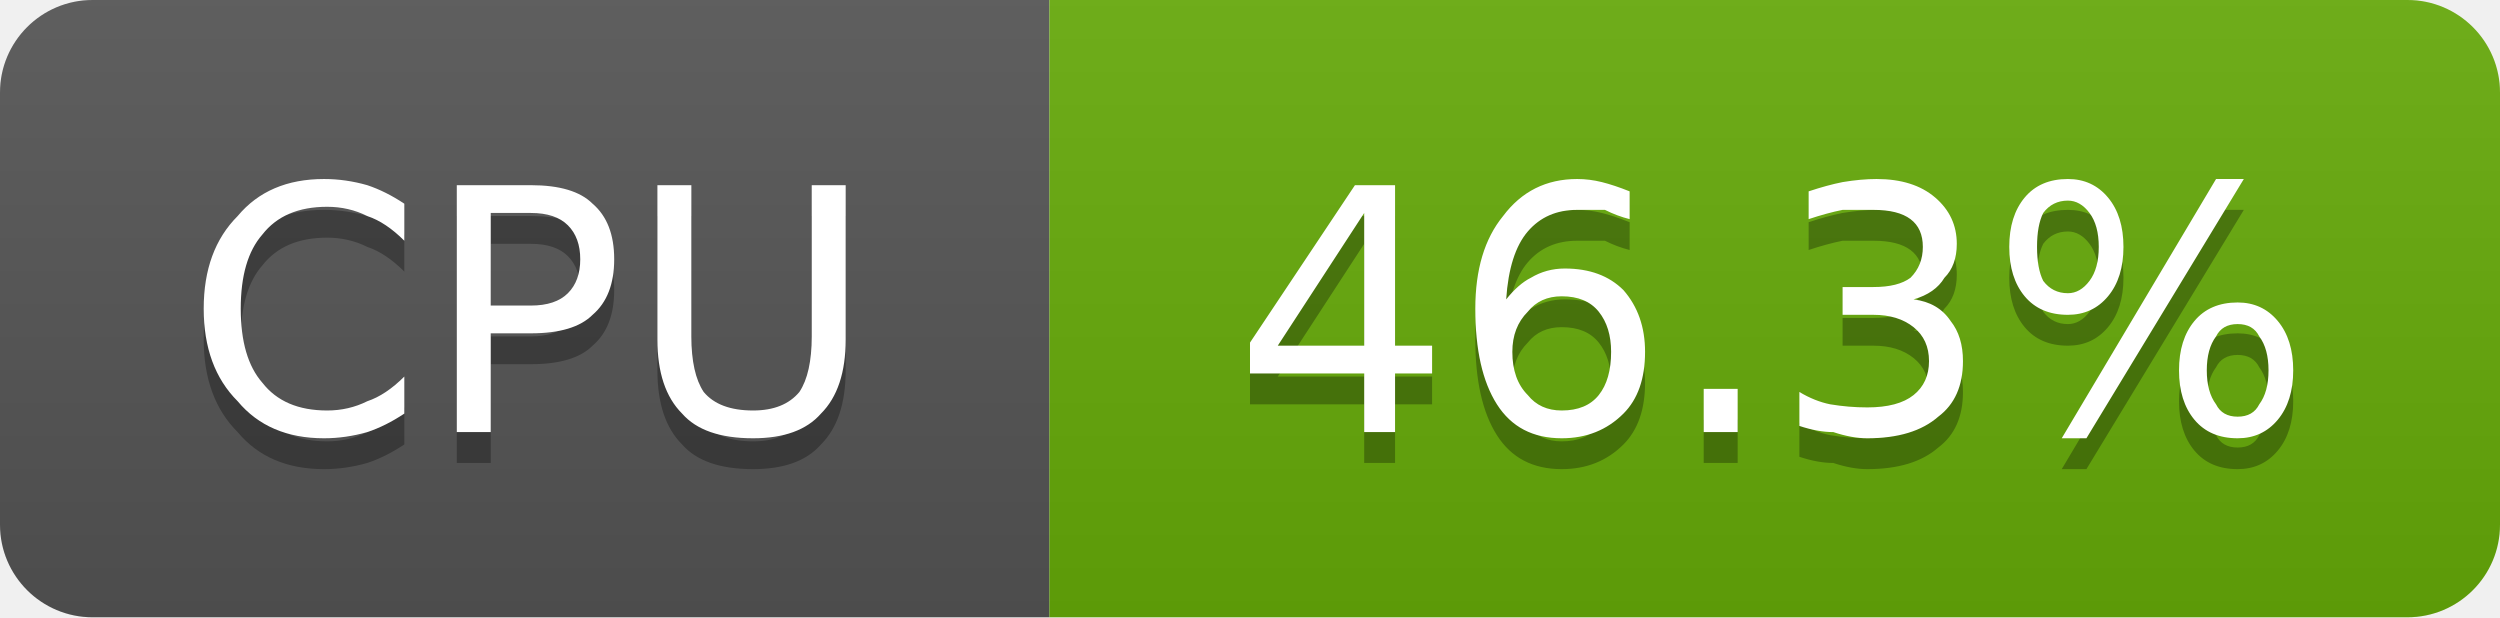
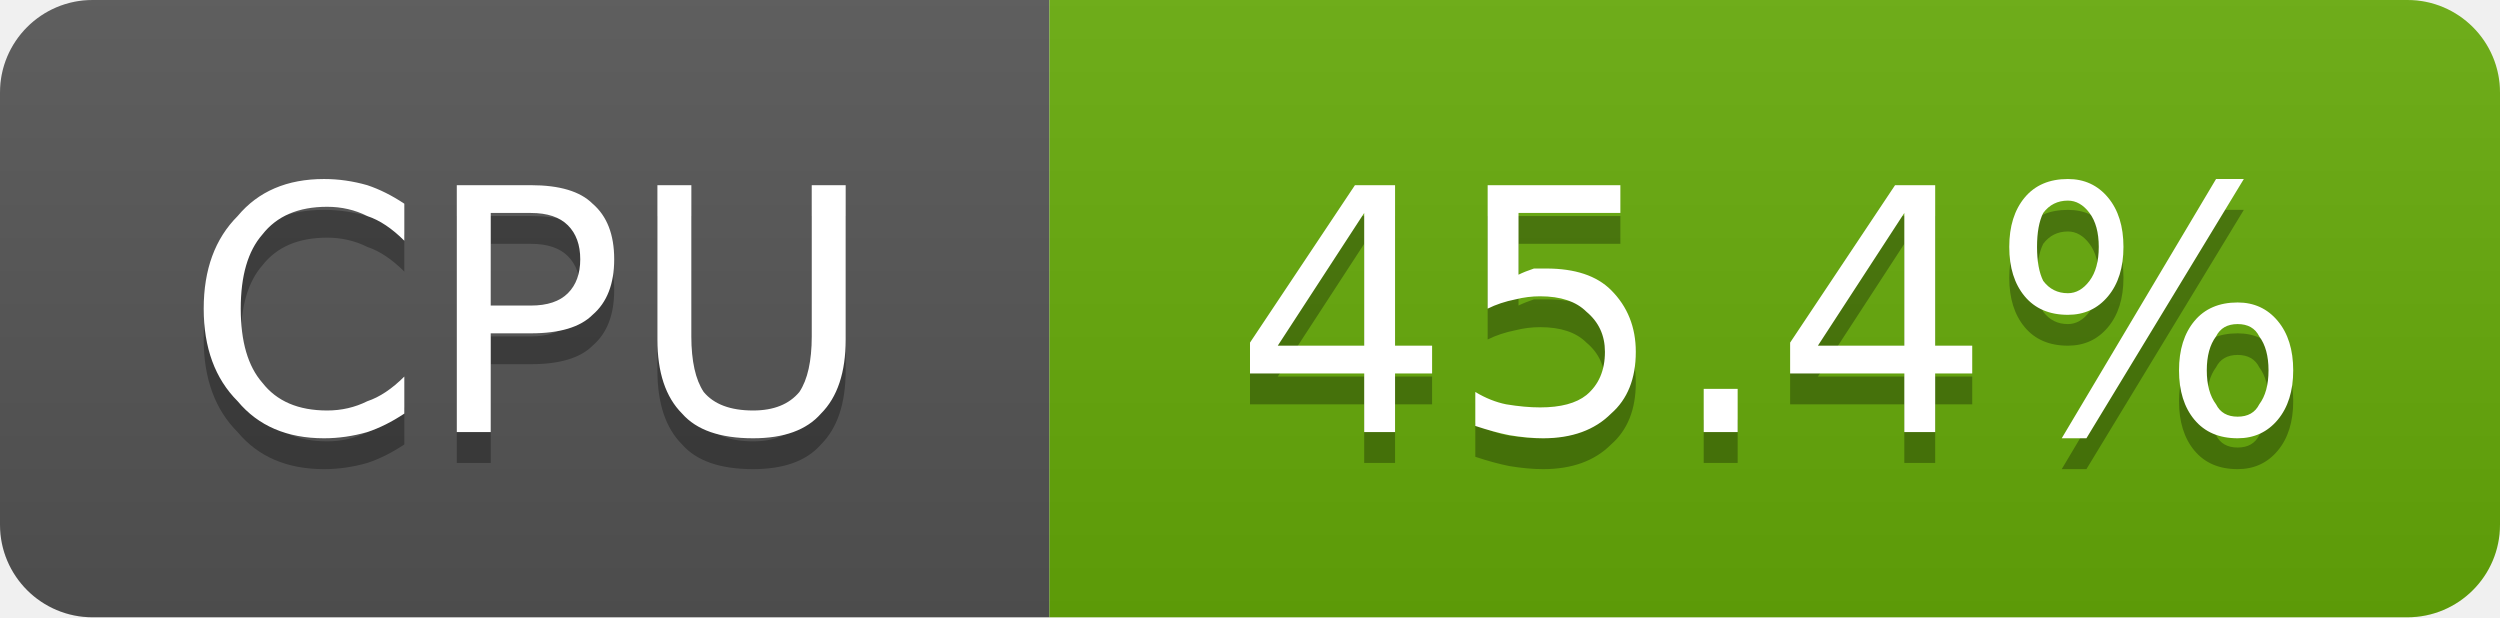
- <svg xmlns="http://www.w3.org/2000/svg" width="81" height="20" viewBox="0 0 81 20" role="img" aria-label="CPU: 46.3%">
+ <svg xmlns="http://www.w3.org/2000/svg" width="81" height="20" viewBox="0 0 81 20" role="img" aria-label="CPU: 45.4%">
  <linearGradient id="g-cluster_cpu_usage" x2="0" y2="100%">
    <stop offset="0" stop-color="#bbb" stop-opacity=".1" />
    <stop offset="1" stop-opacity=".1" />
  </linearGradient>
  <clipPath id="r-cluster_cpu_usage">
    <rect width="81" height="20" rx="3" fill="#fff" />
  </clipPath>
  <g clip-path="url(#r-cluster_cpu_usage)">
    <rect width="34" height="20" fill="#555" />
    <rect x="34" width="47" height="20" fill="#67ac09" />
    <rect width="81" height="20" fill="url(#g-cluster_cpu_usage)" />
    <path transform="translate(0 1)" fill="#010101" fill-opacity=".3" d="M13.1 6.6L13.1 7.8Q12.5 7.2 11.9 7.0Q11.3 6.7 10.6 6.7Q9.2 6.7 8.5 7.6Q7.8 8.4 7.8 10.0Q7.8 11.6 8.5 12.4Q9.2 13.3 10.6 13.3Q11.3 13.3 11.9 13.0Q12.5 12.8 13.1 12.2L13.1 13.4Q12.5 13.8 11.9 14.0Q11.2 14.2 10.5 14.2Q8.7 14.2 7.7 13.0Q6.6 11.9 6.6 10.0Q6.6 8.1 7.7 7.0Q8.7 5.8 10.5 5.8Q11.2 5.8 11.9 6.0Q12.5 6.2 13.1 6.6ZM15.9 6.9L15.9 9.9L17.2 9.9Q18.0 9.9 18.4 9.5Q18.8 9.1 18.8 8.4Q18.8 7.7 18.4 7.3Q18.0 6.9 17.2 6.9L15.9 6.9ZM14.8 6.0L17.2 6.0Q18.6 6.0 19.2 6.6Q19.9 7.2 19.9 8.4Q19.9 9.6 19.2 10.2Q18.6 10.8 17.2 10.8L15.9 10.8L15.9 14.0L14.8 14.0L14.8 6.0ZM21.3 6.0L22.4 6.0L22.4 10.9Q22.4 12.1 22.8 12.7Q23.3 13.3 24.4 13.3Q25.4 13.3 25.9 12.7Q26.3 12.1 26.3 10.9L26.3 6.0L27.4 6.0L27.4 11.0Q27.4 12.6 26.6 13.4Q25.9 14.2 24.4 14.2Q22.8 14.2 22.1 13.4Q21.3 12.6 21.3 11.0L21.3 6.0Z" />
    <path fill="#fff" d="M13.1 6.6L13.1 7.8Q12.5 7.2 11.9 7.0Q11.3 6.7 10.6 6.7Q9.2 6.7 8.5 7.6Q7.8 8.4 7.8 10.0Q7.8 11.6 8.5 12.4Q9.2 13.3 10.6 13.3Q11.3 13.3 11.9 13.0Q12.5 12.8 13.1 12.2L13.1 13.4Q12.5 13.8 11.9 14.0Q11.2 14.2 10.5 14.2Q8.7 14.2 7.7 13.0Q6.6 11.9 6.6 10.0Q6.6 8.1 7.7 7.0Q8.7 5.8 10.5 5.8Q11.2 5.8 11.9 6.0Q12.5 6.2 13.1 6.6ZM15.9 6.9L15.9 9.9L17.2 9.9Q18.0 9.9 18.4 9.5Q18.8 9.1 18.8 8.4Q18.8 7.7 18.4 7.3Q18.0 6.9 17.2 6.9L15.9 6.9ZM14.8 6.0L17.2 6.0Q18.6 6.0 19.2 6.6Q19.9 7.2 19.9 8.4Q19.9 9.6 19.2 10.2Q18.6 10.8 17.2 10.8L15.9 10.8L15.9 14.0L14.8 14.0L14.8 6.0ZM21.3 6.0L22.4 6.0L22.4 10.9Q22.4 12.1 22.8 12.7Q23.3 13.3 24.4 13.3Q25.4 13.3 25.9 12.7Q26.3 12.1 26.3 10.9L26.3 6.0L27.4 6.0L27.4 11.0Q27.4 12.6 26.6 13.4Q25.9 14.2 24.4 14.2Q22.8 14.2 22.1 13.4Q21.3 12.6 21.3 11.0L21.3 6.0Z" />
-     <path transform="translate(0 1)" fill="#010101" fill-opacity=".3" d="M44.2 6.9L41.4 11.2L44.2 11.2L44.2 6.9ZM43.9 6.0L45.2 6.0L45.2 11.2L46.4 11.2L46.4 12.1L45.2 12.1L45.2 14.0L44.2 14.0L44.2 12.1L40.5 12.1L40.5 11.1L43.9 6.0ZM50.6 9.6Q49.9 9.6 49.5 10.1Q49.0 10.6 49.0 11.4Q49.0 12.3 49.5 12.8Q49.9 13.3 50.6 13.3Q51.4 13.3 51.8 12.8Q52.2 12.3 52.2 11.4Q52.2 10.6 51.8 10.1Q51.4 9.6 50.6 9.6ZM52.8 6.2L52.8 7.1Q52.4 7.0 52.0 6.8Q51.5 6.8 51.1 6.8Q50.1 6.8 49.5 7.5Q48.9 8.2 48.8 9.7Q49.2 9.2 49.6 9.0Q50.1 8.7 50.7 8.7Q51.9 8.7 52.6 9.4Q53.3 10.2 53.3 11.4Q53.3 12.7 52.6 13.4Q51.8 14.2 50.6 14.2Q49.2 14.2 48.5 13.1Q47.8 12.0 47.8 10.0Q47.8 8.1 48.7 7.0Q49.6 5.8 51.1 5.8Q51.5 5.8 51.9 5.9Q52.3 6.0 52.8 6.2ZM55.2 12.6L56.3 12.6L56.3 14.0L55.2 14.0L55.2 12.6ZM62.0 9.7Q62.8 9.8 63.2 10.4Q63.6 10.9 63.6 11.7Q63.6 12.9 62.8 13.5Q62.0 14.2 60.5 14.2Q60.0 14.2 59.4 14.0Q58.9 14.0 58.3 13.8L58.3 12.7Q58.8 13.0 59.3 13.1Q59.9 13.2 60.5 13.2Q61.5 13.2 62.0 12.8Q62.5 12.4 62.5 11.7Q62.5 11.0 62.0 10.6Q61.5 10.2 60.7 10.2L59.7 10.2L59.7 9.3L60.7 9.3Q61.5 9.3 61.9 9.0Q62.3 8.6 62.3 8.0Q62.3 7.4 61.9 7.1Q61.5 6.8 60.7 6.8Q60.2 6.8 59.7 6.8Q59.2 6.9 58.6 7.1L58.6 6.2Q59.2 6.0 59.7 5.9Q60.3 5.8 60.8 5.8Q62.0 5.8 62.7 6.4Q63.4 7.0 63.4 7.9Q63.4 8.6 63.0 9.0Q62.7 9.5 62.0 9.7ZM72.5 10.5Q72.0 10.5 71.8 10.9Q71.5 11.3 71.5 12.0Q71.5 12.7 71.8 13.1Q72.0 13.5 72.5 13.5Q73.0 13.5 73.2 13.1Q73.5 12.7 73.5 12.0Q73.5 11.3 73.2 10.9Q73.0 10.5 72.5 10.5ZM72.5 9.8Q73.3 9.8 73.8 10.4Q74.3 11.0 74.3 12.0Q74.3 13.0 73.8 13.6Q73.3 14.2 72.5 14.2Q71.6 14.2 71.1 13.6Q70.6 13.0 70.6 12.0Q70.6 11.0 71.1 10.4Q71.6 9.8 72.5 9.8ZM67.0 6.5Q66.5 6.5 66.2 6.9Q66.0 7.3 66.0 8.0Q66.0 8.7 66.2 9.1Q66.5 9.5 67.0 9.5Q67.4 9.5 67.7 9.1Q68.0 8.7 68.0 8.0Q68.0 7.3 67.7 6.9Q67.4 6.5 67.0 6.5ZM71.8 5.8L72.7 5.8L67.6 14.2L66.8 14.2L71.8 5.8ZM67.0 5.8Q67.8 5.8 68.3 6.4Q68.8 7.0 68.8 8.0Q68.8 9.0 68.3 9.6Q67.8 10.2 67.0 10.2Q66.1 10.2 65.6 9.6Q65.1 9.0 65.1 8.0Q65.1 7.0 65.6 6.4Q66.1 5.8 67.0 5.8Z" />
-     <path fill="#fff" d="M44.2 6.9L41.4 11.2L44.2 11.2L44.2 6.9ZM43.9 6.0L45.2 6.0L45.2 11.2L46.4 11.2L46.4 12.1L45.2 12.1L45.2 14.0L44.2 14.0L44.2 12.1L40.5 12.1L40.5 11.1L43.9 6.0ZM50.6 9.6Q49.9 9.6 49.5 10.1Q49.0 10.6 49.0 11.4Q49.0 12.3 49.5 12.8Q49.9 13.3 50.6 13.3Q51.4 13.3 51.8 12.8Q52.2 12.3 52.2 11.4Q52.2 10.6 51.8 10.1Q51.4 9.6 50.6 9.6ZM52.8 6.2L52.8 7.1Q52.4 7.0 52.0 6.8Q51.5 6.8 51.1 6.8Q50.1 6.8 49.5 7.5Q48.9 8.2 48.8 9.7Q49.2 9.2 49.6 9.0Q50.1 8.7 50.7 8.7Q51.9 8.7 52.6 9.4Q53.3 10.2 53.3 11.4Q53.3 12.7 52.6 13.4Q51.8 14.2 50.6 14.2Q49.2 14.2 48.5 13.1Q47.8 12.0 47.8 10.0Q47.8 8.1 48.7 7.0Q49.6 5.8 51.1 5.8Q51.5 5.8 51.9 5.9Q52.3 6.0 52.8 6.2ZM55.2 12.6L56.3 12.6L56.3 14.0L55.2 14.0L55.2 12.6ZM62.0 9.7Q62.8 9.8 63.2 10.4Q63.6 10.9 63.6 11.7Q63.6 12.9 62.8 13.5Q62.0 14.2 60.5 14.2Q60.0 14.2 59.4 14.0Q58.9 14.0 58.3 13.8L58.3 12.7Q58.8 13.0 59.3 13.1Q59.9 13.2 60.5 13.2Q61.5 13.2 62.0 12.8Q62.5 12.4 62.5 11.7Q62.5 11.0 62.0 10.6Q61.5 10.2 60.7 10.2L59.7 10.2L59.7 9.3L60.7 9.3Q61.5 9.3 61.9 9.0Q62.3 8.6 62.3 8.0Q62.3 7.4 61.9 7.1Q61.5 6.8 60.7 6.8Q60.2 6.8 59.7 6.8Q59.2 6.9 58.6 7.1L58.6 6.2Q59.2 6.0 59.7 5.9Q60.3 5.8 60.8 5.8Q62.0 5.8 62.7 6.4Q63.4 7.0 63.4 7.9Q63.4 8.6 63.0 9.0Q62.7 9.5 62.0 9.7ZM72.5 10.5Q72.0 10.5 71.8 10.9Q71.5 11.3 71.5 12.0Q71.5 12.7 71.8 13.1Q72.0 13.5 72.5 13.5Q73.0 13.5 73.2 13.1Q73.5 12.7 73.5 12.0Q73.5 11.3 73.2 10.9Q73.0 10.5 72.5 10.5ZM72.5 9.8Q73.3 9.8 73.8 10.4Q74.3 11.0 74.3 12.0Q74.3 13.0 73.8 13.6Q73.3 14.2 72.5 14.2Q71.6 14.2 71.1 13.6Q70.6 13.0 70.6 12.0Q70.6 11.0 71.1 10.4Q71.6 9.8 72.5 9.8ZM67.0 6.5Q66.5 6.5 66.2 6.9Q66.0 7.3 66.0 8.0Q66.0 8.7 66.2 9.1Q66.5 9.5 67.0 9.5Q67.4 9.5 67.7 9.1Q68.0 8.7 68.0 8.0Q68.0 7.3 67.7 6.9Q67.4 6.5 67.0 6.5ZM71.8 5.8L72.7 5.8L67.6 14.2L66.8 14.2L71.8 5.8ZM67.0 5.8Q67.8 5.8 68.3 6.4Q68.8 7.0 68.8 8.0Q68.8 9.0 68.3 9.6Q67.8 10.2 67.0 10.2Q66.1 10.2 65.6 9.6Q65.1 9.0 65.1 8.0Q65.1 7.0 65.6 6.4Q66.1 5.8 67.0 5.8Z" />
+     <path transform="translate(0 1)" fill="#010101" fill-opacity=".3" d="M44.2 6.9L41.4 11.2L44.2 11.2L44.2 6.9ZM43.9 6.0L45.2 6.0L45.2 11.2L46.4 11.2L46.4 12.1L45.2 12.1L45.2 14.0L44.2 14.0L44.2 12.1L40.5 12.1L40.5 11.1L43.9 6.0ZM48.2 6.0L52.5 6.0L52.5 6.9L49.2 6.9L49.2 8.9Q49.4 8.8 49.7 8.7Q49.9 8.7 50.1 8.7Q51.5 8.7 52.2 9.4Q53.0 10.2 53.0 11.4Q53.0 12.7 52.2 13.4Q51.4 14.2 50.0 14.2Q49.5 14.2 48.9 14.1Q48.4 14.0 47.8 13.8L47.8 12.7Q48.3 13.0 48.8 13.1Q49.4 13.2 49.9 13.2Q50.9 13.2 51.4 12.8Q52.0 12.3 52.0 11.4Q52.0 10.6 51.4 10.1Q50.9 9.6 49.9 9.6Q49.5 9.6 49.1 9.7Q48.6 9.8 48.2 10.0L48.2 6.0ZM55.2 12.6L56.3 12.6L56.3 14.0L55.2 14.0L55.2 12.6ZM61.7 6.9L58.9 11.2L61.7 11.2L61.7 6.9ZM61.4 6.0L62.7 6.0L62.7 11.2L63.9 11.2L63.9 12.1L62.7 12.1L62.7 14.0L61.7 14.0L61.7 12.1L58.0 12.1L58.0 11.1L61.4 6.0ZM72.5 10.5Q72.0 10.5 71.8 10.9Q71.5 11.3 71.5 12.0Q71.5 12.7 71.8 13.1Q72.0 13.5 72.5 13.5Q73.0 13.5 73.2 13.1Q73.5 12.7 73.5 12.0Q73.5 11.3 73.2 10.9Q73.0 10.5 72.5 10.5ZM72.5 9.8Q73.3 9.8 73.8 10.4Q74.3 11.0 74.3 12.0Q74.3 13.0 73.8 13.6Q73.3 14.2 72.5 14.2Q71.6 14.2 71.1 13.6Q70.6 13.0 70.6 12.0Q70.6 11.0 71.1 10.4Q71.6 9.8 72.5 9.8ZM67.0 6.5Q66.5 6.5 66.2 6.9Q66.0 7.3 66.0 8.0Q66.0 8.7 66.2 9.1Q66.5 9.5 67.0 9.5Q67.4 9.5 67.7 9.1Q68.0 8.7 68.0 8.0Q68.0 7.3 67.7 6.9Q67.4 6.5 67.0 6.5ZM71.8 5.8L72.7 5.8L67.6 14.2L66.8 14.2L71.8 5.8ZM67.0 5.8Q67.8 5.8 68.3 6.4Q68.8 7.0 68.8 8.0Q68.8 9.0 68.3 9.6Q67.8 10.2 67.0 10.2Q66.1 10.2 65.6 9.6Q65.1 9.0 65.1 8.0Q65.1 7.0 65.6 6.4Q66.1 5.8 67.0 5.8Z" />
+     <path fill="#fff" d="M44.2 6.9L41.4 11.2L44.2 11.2L44.2 6.9ZM43.9 6.0L45.2 6.0L45.2 11.2L46.4 11.2L46.4 12.1L45.2 12.1L45.2 14.0L44.2 14.0L44.2 12.1L40.5 12.1L40.5 11.1L43.9 6.0ZM48.2 6.0L52.5 6.0L52.5 6.9L49.2 6.9L49.2 8.9Q49.4 8.8 49.7 8.7Q49.9 8.7 50.1 8.7Q51.5 8.7 52.2 9.4Q53.0 10.2 53.0 11.4Q53.0 12.7 52.2 13.4Q51.4 14.2 50.0 14.2Q49.5 14.2 48.9 14.1Q48.4 14.0 47.8 13.8L47.8 12.7Q48.3 13.0 48.8 13.1Q49.4 13.2 49.9 13.2Q50.9 13.2 51.4 12.8Q52.0 12.3 52.0 11.4Q52.0 10.6 51.4 10.1Q50.9 9.6 49.9 9.6Q49.5 9.6 49.1 9.7Q48.6 9.8 48.2 10.0L48.2 6.0ZM55.2 12.6L56.3 12.6L56.3 14.0L55.2 14.0L55.2 12.6ZM61.7 6.9L58.9 11.2L61.7 11.2L61.7 6.9ZM61.4 6.0L62.7 6.0L62.7 11.2L63.9 11.2L63.9 12.1L62.7 12.1L62.7 14.0L61.7 14.0L61.7 12.1L58.0 12.1L58.0 11.1L61.4 6.0ZM72.5 10.5Q72.0 10.5 71.8 10.9Q71.5 11.3 71.5 12.0Q71.5 12.7 71.8 13.1Q72.0 13.5 72.5 13.5Q73.0 13.5 73.2 13.1Q73.5 12.7 73.5 12.0Q73.5 11.3 73.2 10.9Q73.0 10.5 72.5 10.5ZM72.5 9.8Q73.3 9.8 73.8 10.4Q74.3 11.0 74.3 12.0Q74.3 13.0 73.8 13.6Q73.3 14.2 72.5 14.2Q71.6 14.2 71.1 13.6Q70.6 13.0 70.6 12.0Q70.6 11.0 71.1 10.4Q71.6 9.8 72.5 9.8ZM67.0 6.5Q66.5 6.5 66.2 6.9Q66.0 7.3 66.0 8.0Q66.0 8.7 66.2 9.1Q66.5 9.5 67.0 9.5Q67.4 9.5 67.7 9.1Q68.0 8.7 68.0 8.0Q68.0 7.3 67.7 6.9Q67.4 6.5 67.0 6.5ZM71.8 5.8L72.7 5.8L67.6 14.2L66.8 14.2L71.8 5.8ZM67.0 5.8Q67.8 5.8 68.3 6.4Q68.8 7.0 68.8 8.0Q68.8 9.0 68.3 9.6Q67.8 10.2 67.0 10.2Q66.1 10.2 65.6 9.6Q65.1 9.0 65.1 8.0Q65.1 7.0 65.6 6.4Q66.1 5.8 67.0 5.8Z" />
  </g>
</svg>
